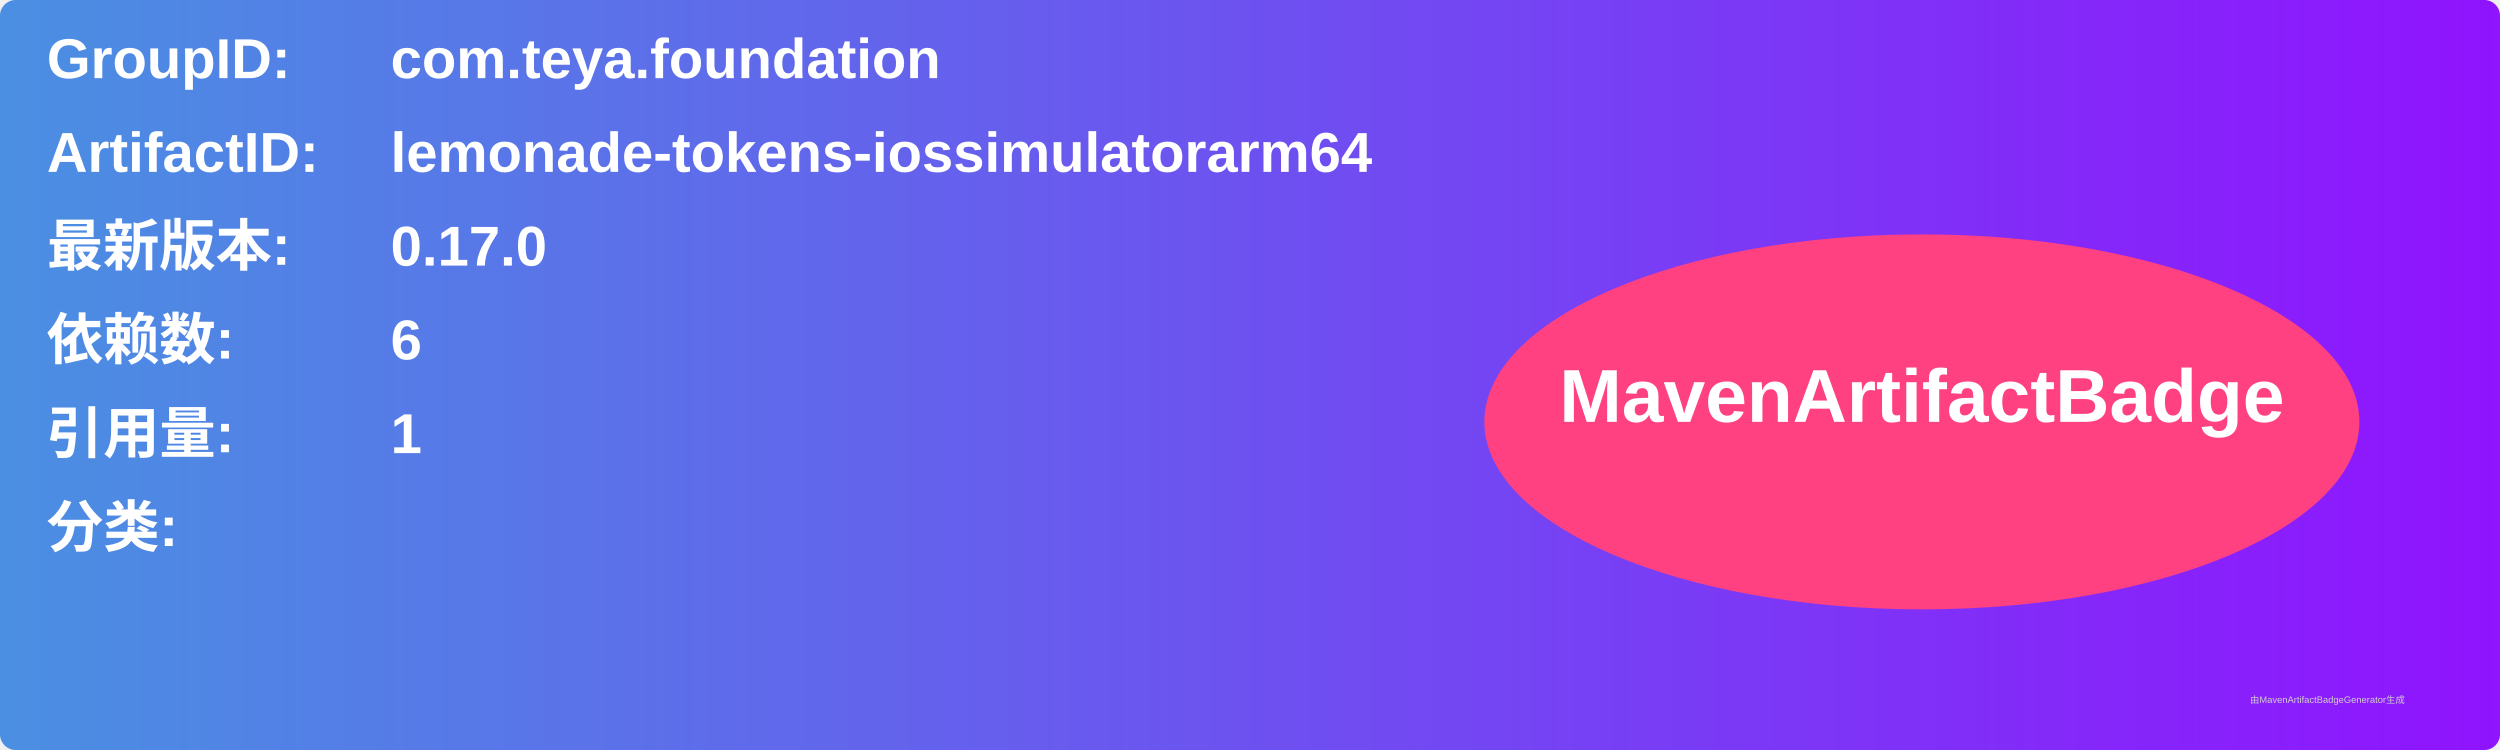
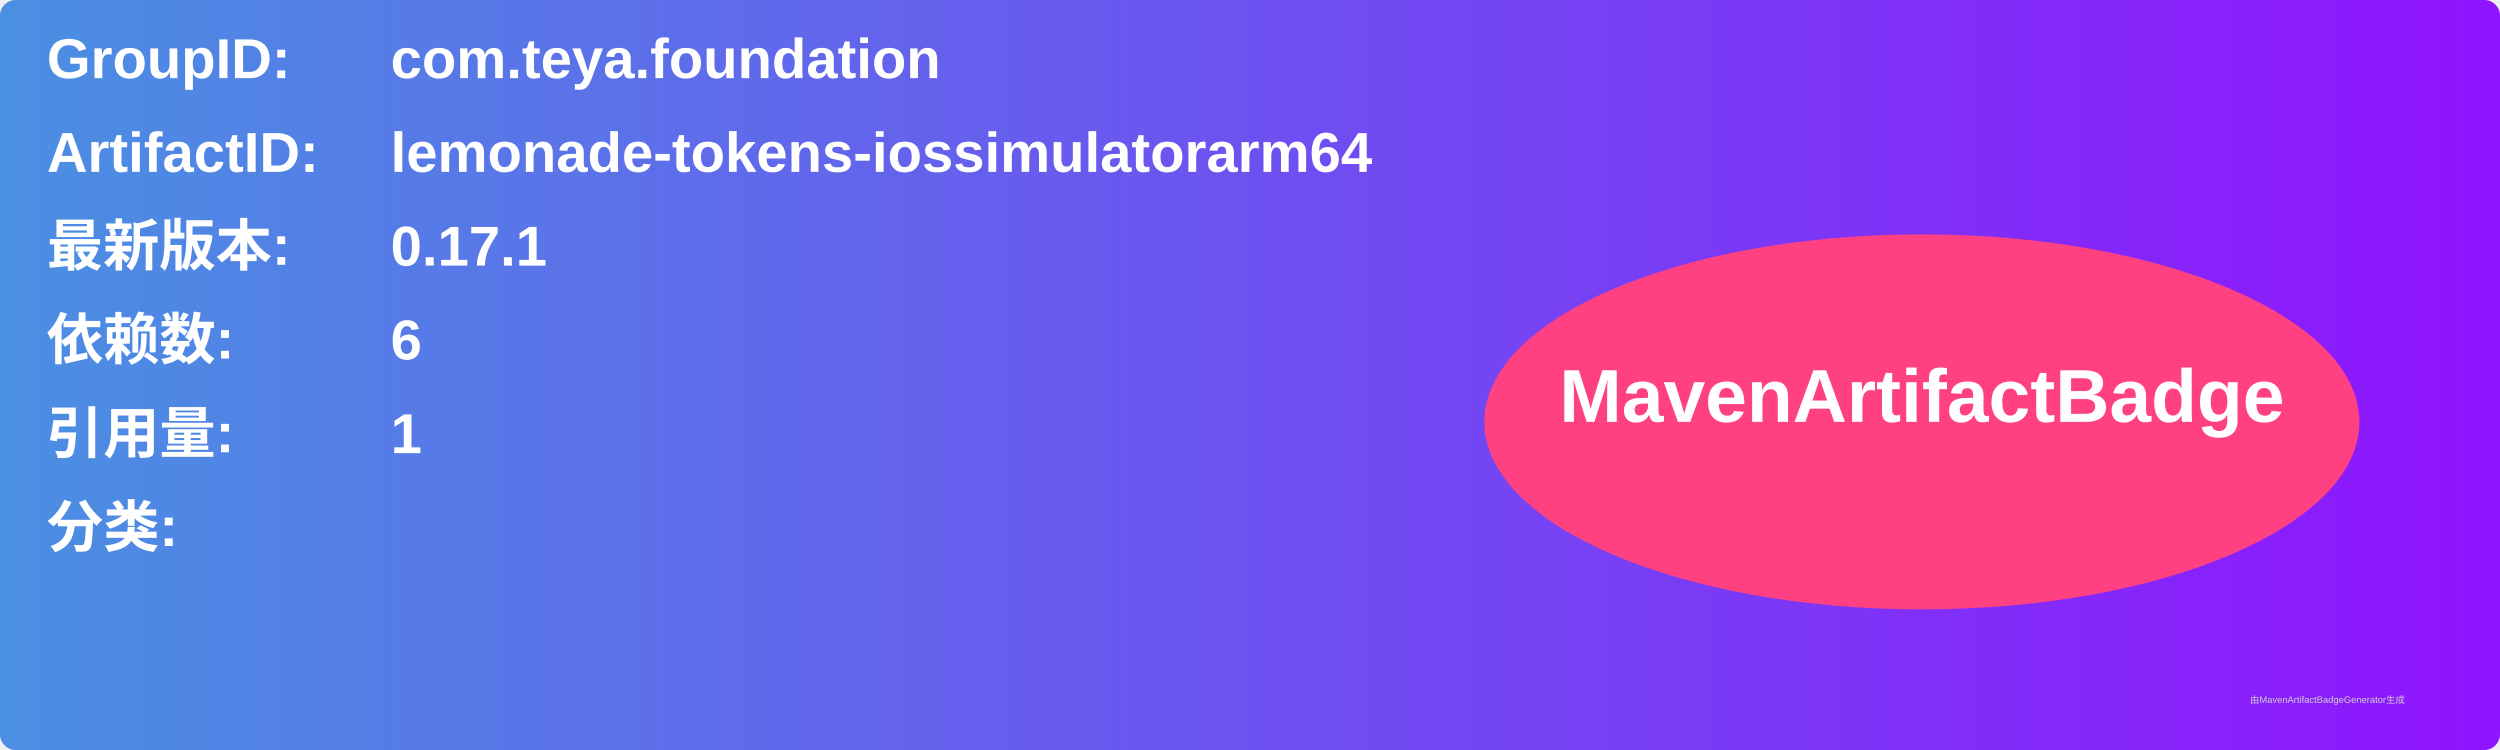
<svg xmlns="http://www.w3.org/2000/svg" width="800" height="240" viewBox="0 0 800 240">
  <linearGradient id="grad" x1="0%" y1="0%" x2="100%" y2="0%">
    <stop offset="0%" stop-color="#4a90e2" />
    <stop offset="100%" stop-color="#9013fe" />
  </linearGradient>
  <rect width="100%" height="100%" rx="5" ry="5" fill="url(#grad)" />
  <g transform="translate(15, 15)">
    <text x="0" y="10" font-family="Arial" font-size="18" fill="white" font-weight="bold" width="260">GroupID:</text>
    <text x="110" y="10" font-family="Arial" font-size="18" fill="white" font-weight="bold" width="460">com.teya.foundation</text>
    <text x="0" y="40" font-family="Arial" font-size="18" fill="white" font-weight="bold" width="260">ArtifactID:</text>
    <text x="110" y="40" font-family="Arial" font-size="18" fill="white" font-weight="bold" width="460">lemonade-tokens-iossimulatorarm64</text>
    <text x="0" y="70" font-family="Arial" font-size="18" fill="white" font-weight="bold">最新版本:</text>
    <text x="110" y="70" font-family="Arial" font-size="18" fill="white" font-weight="bold">
-       <tspan font-weight="bold">0.17.0</tspan>
+       <tspan font-weight="bold">0.17.1</tspan>
    </text>
    <text x="0" y="100" font-family="Arial" font-size="18" fill="white" font-weight="bold">依赖数: </text>
    <text x="110" y="100" font-family="Arial" font-size="18" fill="white">
      <tspan font-weight="bold">6</tspan>
    </text>
    <text x="0" y="130" font-family="Arial" font-size="18" fill="white" font-weight="bold">引用量: </text>
    <text x="110" y="130" font-family="Arial" font-size="18" fill="white">
      <tspan font-weight="bold">1</tspan>
    </text>
    <text x="0" y="160" font-family="Arial" font-size="18" fill="white" font-weight="bold">分类:</text>
    <text x="10" y="190" font-family="Arial" font-size="10" fill="white">
      <tspan font-weight="bold" />
    </text>
    <ellipse cx="600" cy="120" rx="140" ry="60" fill="#ff4081" />
    <text x="600" y="120" text-anchor="middle" font-family="Arial" font-size="24" fill="white" font-weight="bold">MavenArtifactBadge</text>
  </g>
  <text x="720" y="225" font-family="Arial" font-size="3" fill="#d0d0d0">由MavenArtifactBadgeGenerator生成</text>
</svg>
